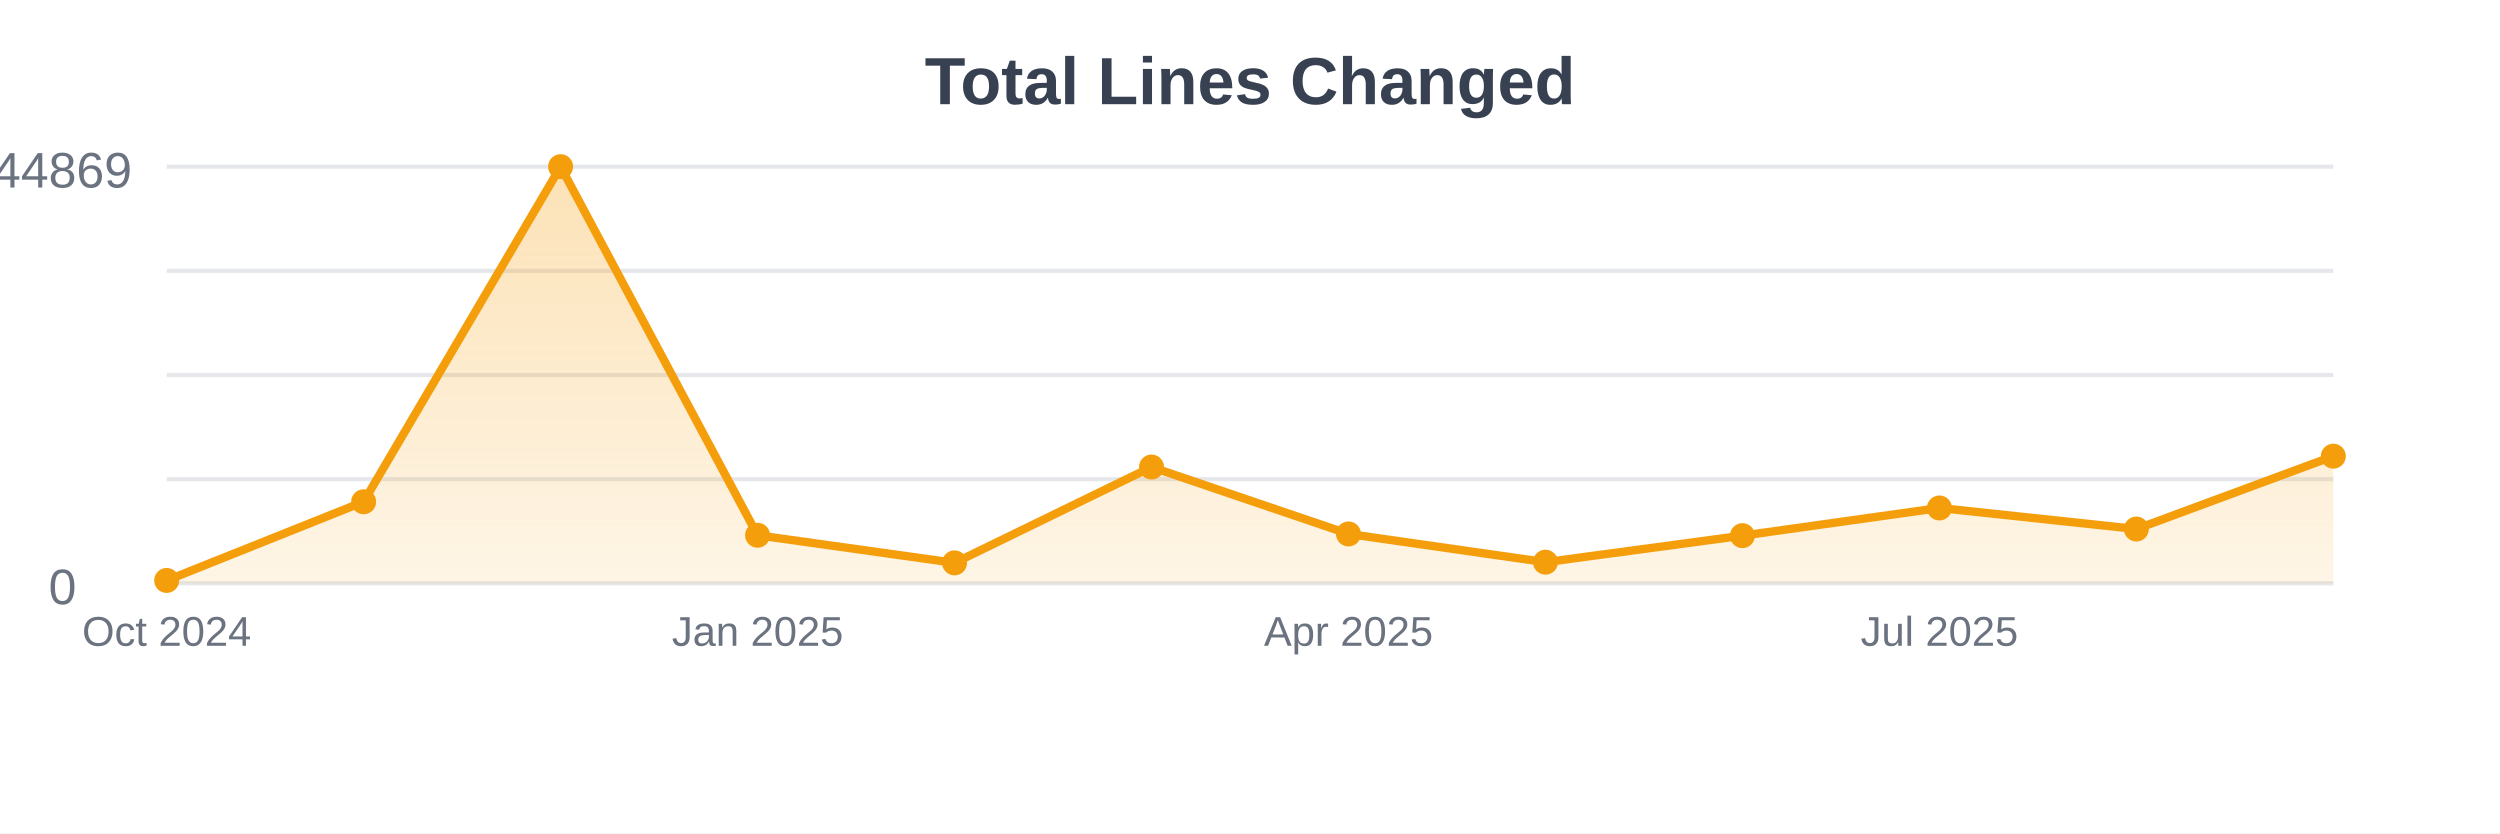
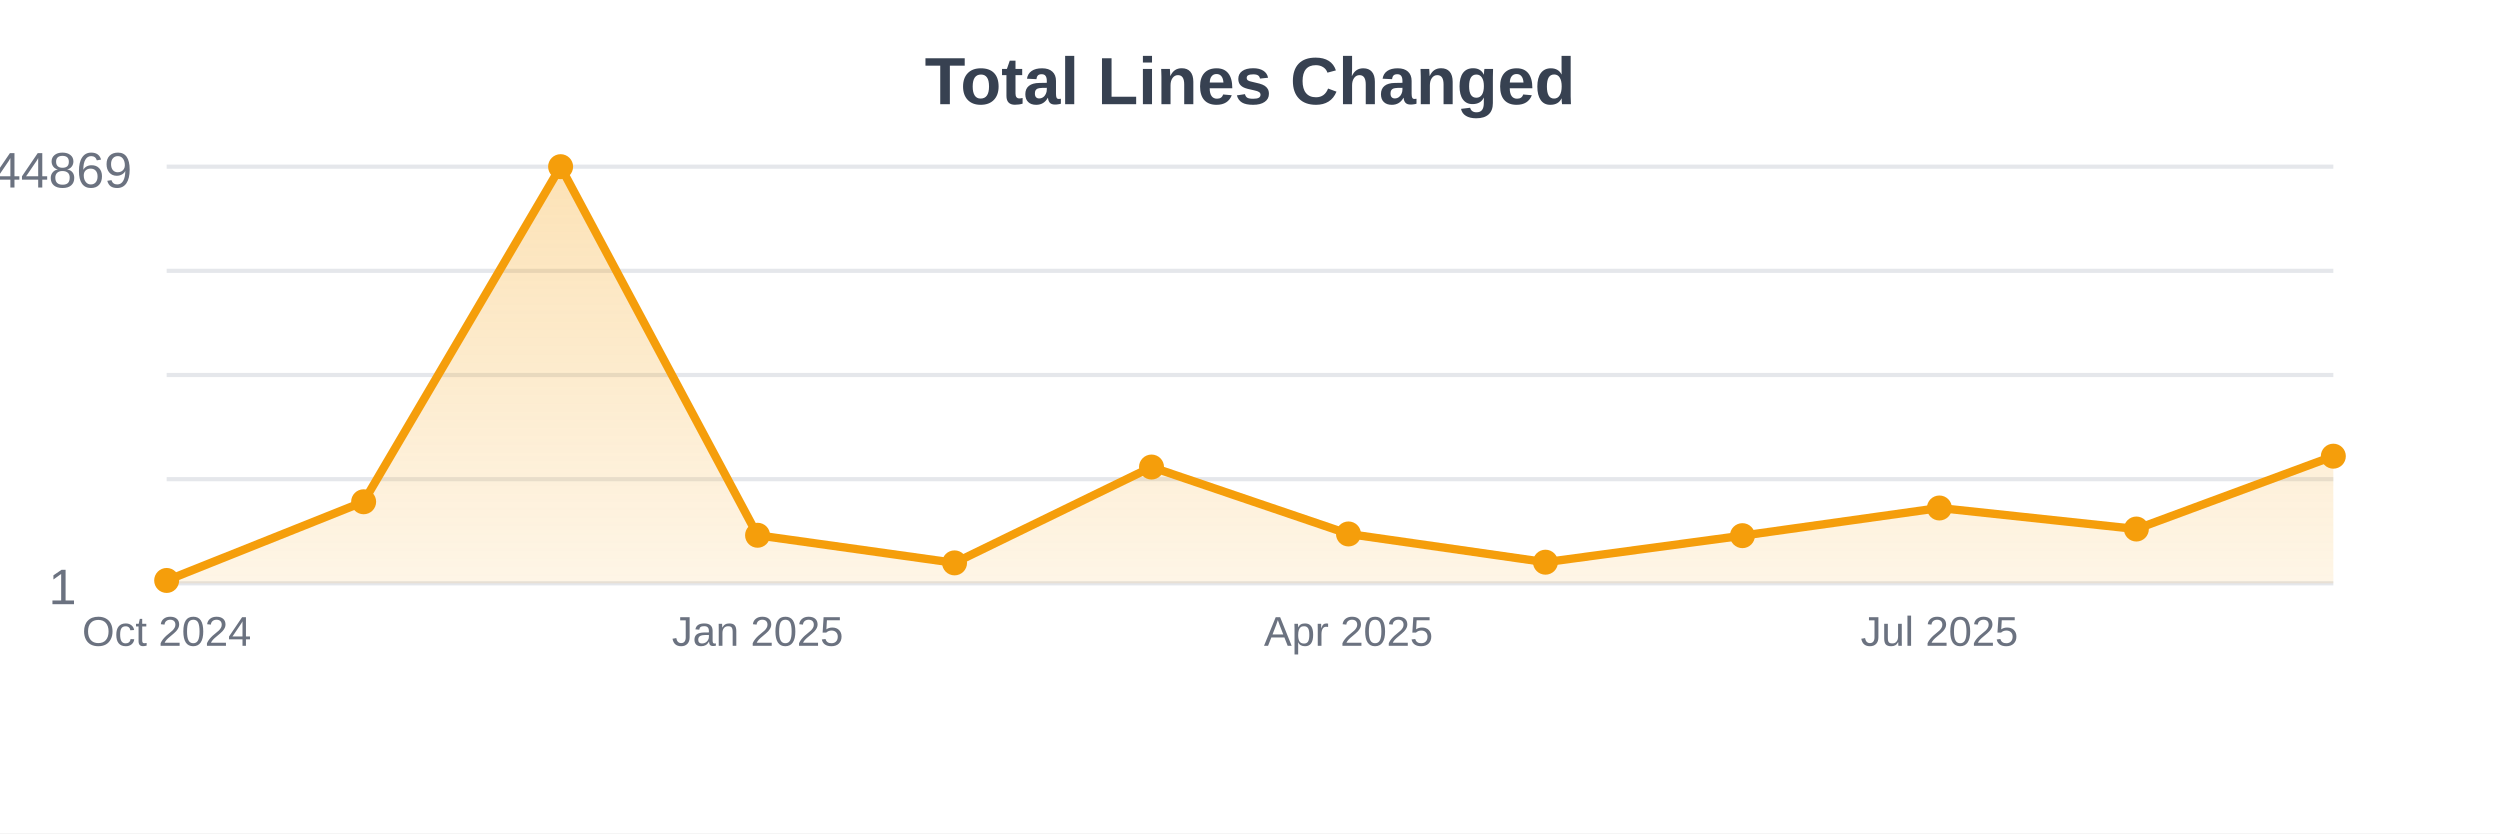
<svg xmlns="http://www.w3.org/2000/svg" width="600" height="200">
  <defs>
    <linearGradient id="gradient" x1="0%" y1="0%" x2="0%" y2="100%">
      <stop offset="0%" style="stop-color:#f59e0b;stop-opacity:0.3" />
      <stop offset="100%" style="stop-color:#f59e0b;stop-opacity:0.1" />
    </linearGradient>
  </defs>
  <rect width="600" height="200" fill="#ffffff" />
  <line x1="40" y1="40" x2="560" y2="40" stroke="#e5e7eb" stroke-width="1" />
  <line x1="40" y1="65" x2="560" y2="65" stroke="#e5e7eb" stroke-width="1" />
  <line x1="40" y1="90" x2="560" y2="90" stroke="#e5e7eb" stroke-width="1" />
  <line x1="40" y1="115" x2="560" y2="115" stroke="#e5e7eb" stroke-width="1" />
  <line x1="40" y1="140" x2="560" y2="140" stroke="#e5e7eb" stroke-width="1" />
-   <path d="M40,140 L40,139.309 L87.273,120.423 L134.545,40 L181.818,128.462 L229.091,135.088 L276.364,112.088 L323.636,128.148 L370.909,134.925 L418.182,128.556 L465.455,121.916 L512.727,126.967 L560,109.482 L560,140 Z" fill="url(#gradient)" />
-   <path d="M40,139.309 L87.273,120.423 L134.545,40 L181.818,128.462 L229.091,135.088 L276.364,112.088 L323.636,128.148 L370.909,134.925 L418.182,128.556 L465.455,121.916 L512.727,126.967 L560,109.482" stroke="#f59e0b" stroke-width="2" fill="none" />
-   <circle cx="40" cy="139.309" r="3" fill="#f59e0b" />
-   <circle cx="87.273" cy="120.423" r="3" fill="#f59e0b" />
+   <path d="M40,140 L40,139.311 L87.273,120.425 L134.545,40 L181.818,128.464 L229.091,135.09 L276.364,112.089 L323.636,128.15 L370.909,134.927 L418.182,128.558 L465.455,121.918 L512.727,126.968 L560,109.484 L560,140 Z" fill="url(#gradient)" />
+   <path d="M40,139.311 L87.273,120.425 L134.545,40 L181.818,128.464 L229.091,135.09 L276.364,112.089 L323.636,128.15 L370.909,134.927 L418.182,128.558 L465.455,121.918 L512.727,126.968 L560,109.484" stroke="#f59e0b" stroke-width="2" fill="none" />
+   <circle cx="40" cy="139.311" r="3" fill="#f59e0b" />
+   <circle cx="87.273" cy="120.425" r="3" fill="#f59e0b" />
  <circle cx="134.545" cy="40" r="3" fill="#f59e0b" />
-   <circle cx="181.818" cy="128.462" r="3" fill="#f59e0b" />
-   <circle cx="229.091" cy="135.088" r="3" fill="#f59e0b" />
-   <circle cx="276.364" cy="112.088" r="3" fill="#f59e0b" />
-   <circle cx="323.636" cy="128.148" r="3" fill="#f59e0b" />
-   <circle cx="370.909" cy="134.925" r="3" fill="#f59e0b" />
-   <circle cx="418.182" cy="128.556" r="3" fill="#f59e0b" />
-   <circle cx="465.455" cy="121.916" r="3" fill="#f59e0b" />
-   <circle cx="512.727" cy="126.967" r="3" fill="#f59e0b" />
-   <circle cx="560" cy="109.482" r="3" fill="#f59e0b" />
+   <circle cx="181.818" cy="128.464" r="3" fill="#f59e0b" />
+   <circle cx="229.091" cy="135.09" r="3" fill="#f59e0b" />
+   <circle cx="276.364" cy="112.089" r="3" fill="#f59e0b" />
+   <circle cx="323.636" cy="128.15" r="3" fill="#f59e0b" />
+   <circle cx="370.909" cy="134.927" r="3" fill="#f59e0b" />
+   <circle cx="418.182" cy="128.558" r="3" fill="#f59e0b" />
+   <circle cx="465.455" cy="121.918" r="3" fill="#f59e0b" />
+   <circle cx="512.727" cy="126.968" r="3" fill="#f59e0b" />
+   <circle cx="560" cy="109.484" r="3" fill="#f59e0b" />
  <text x="40" y="155" text-anchor="middle" font-family="Arial, sans-serif" font-size="10" fill="#6b7280">Oct 2024</text>
  <text x="181.818" y="155" text-anchor="middle" font-family="Arial, sans-serif" font-size="10" fill="#6b7280">Jan 2025</text>
  <text x="323.636" y="155" text-anchor="middle" font-family="Arial, sans-serif" font-size="10" fill="#6b7280">Apr 2025</text>
  <text x="465.455" y="155" text-anchor="middle" font-family="Arial, sans-serif" font-size="10" fill="#6b7280">Jul 2025</text>
  <text x="300" y="25" text-anchor="middle" font-family="Arial, sans-serif" font-size="16" font-weight="bold" fill="#374151">Total Lines Changed</text>
  <text x="15" y="45" text-anchor="middle" font-family="Arial, sans-serif" font-size="12" fill="#6b7280">44869</text>
-   <text x="15" y="145" text-anchor="middle" font-family="Arial, sans-serif" font-size="12" fill="#6b7280">0</text>
+   <text x="15" y="145" text-anchor="middle" font-family="Arial, sans-serif" font-size="12" fill="#6b7280">1</text>
</svg>
